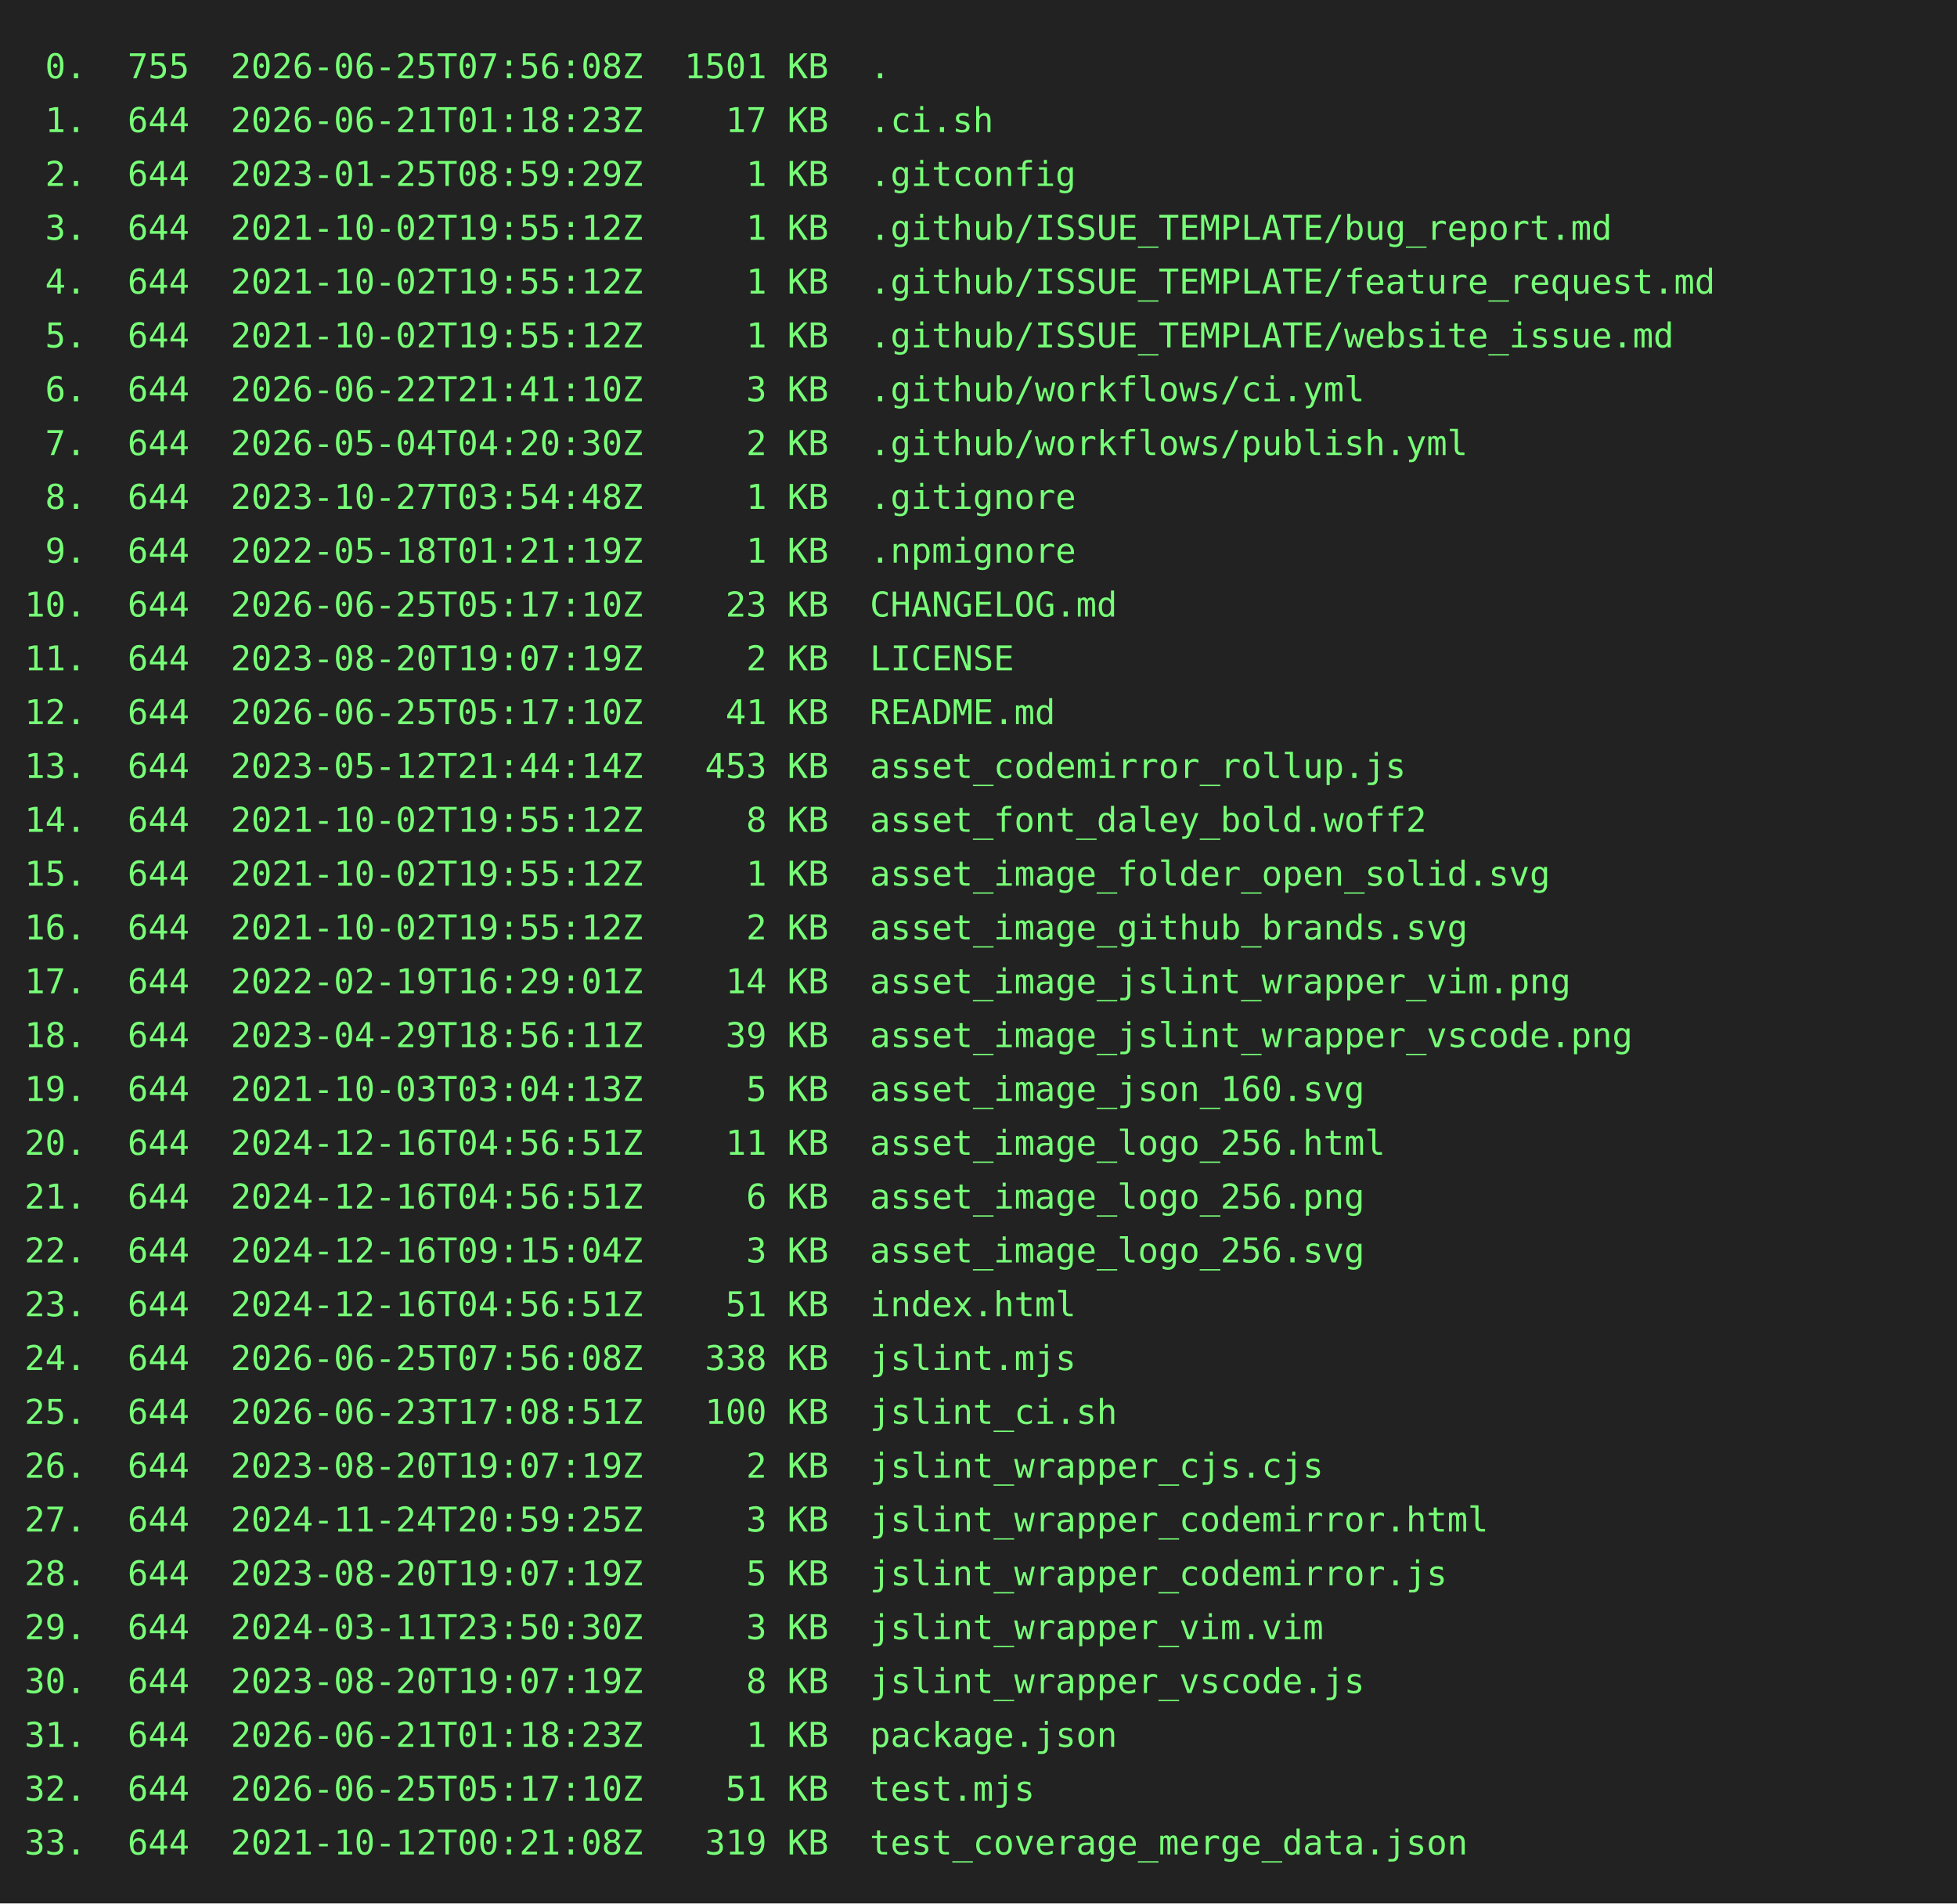
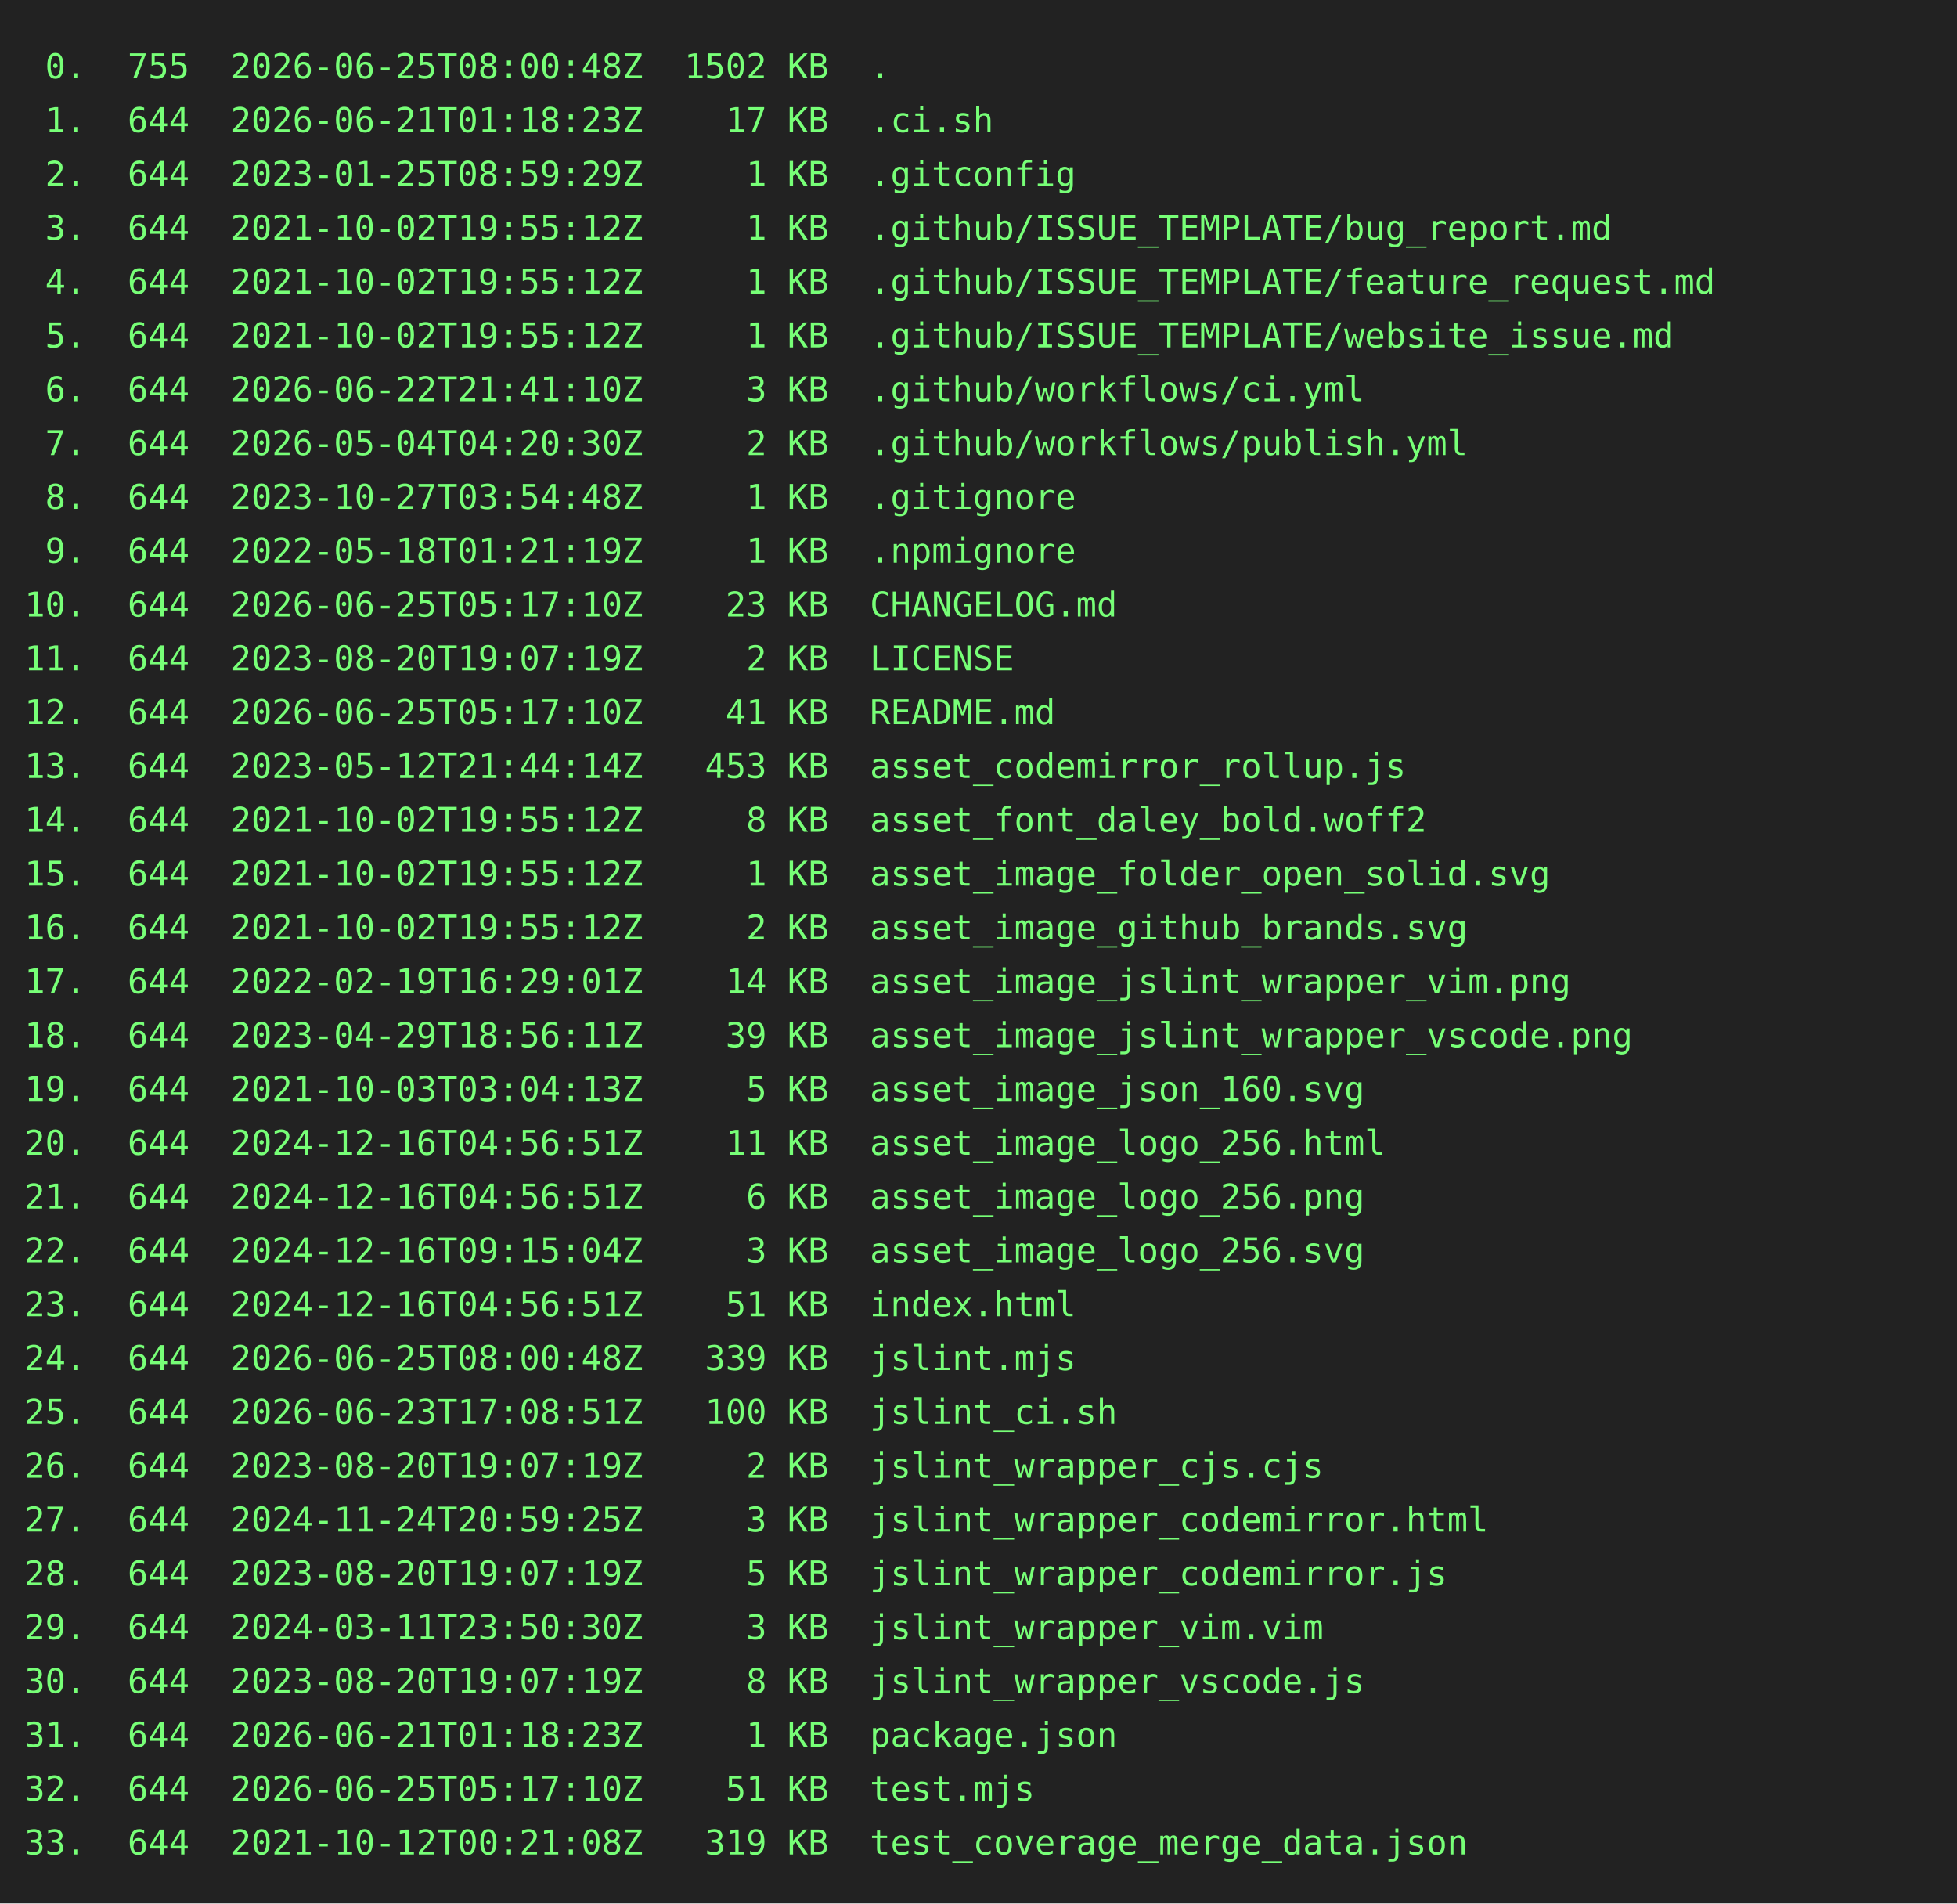
<svg xmlns="http://www.w3.org/2000/svg" height="778" width="800">
  <rect height="778" fill="#222" width="800" />
  <text fill="#7f7" font-family="consolas, menlo, monospace" font-size="14" xml:space="preserve">
-     <tspan lengthAdjust="spacingAndGlyphs" textLength="768" x="10" y="32"> 0.  755  2026-06-25T07:56:08Z  1501 KB  .                                                       </tspan>
+     <tspan lengthAdjust="spacingAndGlyphs" textLength="768" x="10" y="32"> 0.  755  2026-06-25T08:00:48Z  1502 KB  .                                                       </tspan>
    <tspan lengthAdjust="spacingAndGlyphs" textLength="768" x="10" y="54"> 1.  644  2026-06-21T01:18:23Z    17 KB  .ci.sh                                                  </tspan>
    <tspan lengthAdjust="spacingAndGlyphs" textLength="768" x="10" y="76"> 2.  644  2023-01-25T08:59:29Z     1 KB  .gitconfig                                              </tspan>
    <tspan lengthAdjust="spacingAndGlyphs" textLength="768" x="10" y="98"> 3.  644  2021-10-02T19:55:12Z     1 KB  .github/ISSUE_TEMPLATE/bug_report.md                    </tspan>
    <tspan lengthAdjust="spacingAndGlyphs" textLength="768" x="10" y="120"> 4.  644  2021-10-02T19:55:12Z     1 KB  .github/ISSUE_TEMPLATE/feature_request.md               </tspan>
    <tspan lengthAdjust="spacingAndGlyphs" textLength="768" x="10" y="142"> 5.  644  2021-10-02T19:55:12Z     1 KB  .github/ISSUE_TEMPLATE/website_issue.md                 </tspan>
    <tspan lengthAdjust="spacingAndGlyphs" textLength="768" x="10" y="164"> 6.  644  2026-06-22T21:41:10Z     3 KB  .github/workflows/ci.yml                                </tspan>
    <tspan lengthAdjust="spacingAndGlyphs" textLength="768" x="10" y="186"> 7.  644  2026-05-04T04:20:30Z     2 KB  .github/workflows/publish.yml                           </tspan>
    <tspan lengthAdjust="spacingAndGlyphs" textLength="768" x="10" y="208"> 8.  644  2023-10-27T03:54:48Z     1 KB  .gitignore                                              </tspan>
    <tspan lengthAdjust="spacingAndGlyphs" textLength="768" x="10" y="230"> 9.  644  2022-05-18T01:21:19Z     1 KB  .npmignore                                              </tspan>
    <tspan lengthAdjust="spacingAndGlyphs" textLength="768" x="10" y="252">10.  644  2026-06-25T05:17:10Z    23 KB  CHANGELOG.md                                            </tspan>
    <tspan lengthAdjust="spacingAndGlyphs" textLength="768" x="10" y="274">11.  644  2023-08-20T19:07:19Z     2 KB  LICENSE                                                 </tspan>
    <tspan lengthAdjust="spacingAndGlyphs" textLength="768" x="10" y="296">12.  644  2026-06-25T05:17:10Z    41 KB  README.md                                               </tspan>
    <tspan lengthAdjust="spacingAndGlyphs" textLength="768" x="10" y="318">13.  644  2023-05-12T21:44:14Z   453 KB  asset_codemirror_rollup.js                              </tspan>
    <tspan lengthAdjust="spacingAndGlyphs" textLength="768" x="10" y="340">14.  644  2021-10-02T19:55:12Z     8 KB  asset_font_daley_bold.woff2                             </tspan>
    <tspan lengthAdjust="spacingAndGlyphs" textLength="768" x="10" y="362">15.  644  2021-10-02T19:55:12Z     1 KB  asset_image_folder_open_solid.svg                       </tspan>
    <tspan lengthAdjust="spacingAndGlyphs" textLength="768" x="10" y="384">16.  644  2021-10-02T19:55:12Z     2 KB  asset_image_github_brands.svg                           </tspan>
    <tspan lengthAdjust="spacingAndGlyphs" textLength="768" x="10" y="406">17.  644  2022-02-19T16:29:01Z    14 KB  asset_image_jslint_wrapper_vim.png                      </tspan>
    <tspan lengthAdjust="spacingAndGlyphs" textLength="768" x="10" y="428">18.  644  2023-04-29T18:56:11Z    39 KB  asset_image_jslint_wrapper_vscode.png                   </tspan>
    <tspan lengthAdjust="spacingAndGlyphs" textLength="768" x="10" y="450">19.  644  2021-10-03T03:04:13Z     5 KB  asset_image_json_160.svg                                </tspan>
    <tspan lengthAdjust="spacingAndGlyphs" textLength="768" x="10" y="472">20.  644  2024-12-16T04:56:51Z    11 KB  asset_image_logo_256.html                               </tspan>
    <tspan lengthAdjust="spacingAndGlyphs" textLength="768" x="10" y="494">21.  644  2024-12-16T04:56:51Z     6 KB  asset_image_logo_256.png                                </tspan>
    <tspan lengthAdjust="spacingAndGlyphs" textLength="768" x="10" y="516">22.  644  2024-12-16T09:15:04Z     3 KB  asset_image_logo_256.svg                                </tspan>
    <tspan lengthAdjust="spacingAndGlyphs" textLength="768" x="10" y="538">23.  644  2024-12-16T04:56:51Z    51 KB  index.html                                              </tspan>
-     <tspan lengthAdjust="spacingAndGlyphs" textLength="768" x="10" y="560">24.  644  2026-06-25T07:56:08Z   338 KB  jslint.mjs                                              </tspan>
+     <tspan lengthAdjust="spacingAndGlyphs" textLength="768" x="10" y="560">24.  644  2026-06-25T08:00:48Z   339 KB  jslint.mjs                                              </tspan>
    <tspan lengthAdjust="spacingAndGlyphs" textLength="768" x="10" y="582">25.  644  2026-06-23T17:08:51Z   100 KB  jslint_ci.sh                                            </tspan>
    <tspan lengthAdjust="spacingAndGlyphs" textLength="768" x="10" y="604">26.  644  2023-08-20T19:07:19Z     2 KB  jslint_wrapper_cjs.cjs                                  </tspan>
    <tspan lengthAdjust="spacingAndGlyphs" textLength="768" x="10" y="626">27.  644  2024-11-24T20:59:25Z     3 KB  jslint_wrapper_codemirror.html                          </tspan>
    <tspan lengthAdjust="spacingAndGlyphs" textLength="768" x="10" y="648">28.  644  2023-08-20T19:07:19Z     5 KB  jslint_wrapper_codemirror.js                            </tspan>
    <tspan lengthAdjust="spacingAndGlyphs" textLength="768" x="10" y="670">29.  644  2024-03-11T23:50:30Z     3 KB  jslint_wrapper_vim.vim                                  </tspan>
    <tspan lengthAdjust="spacingAndGlyphs" textLength="768" x="10" y="692">30.  644  2023-08-20T19:07:19Z     8 KB  jslint_wrapper_vscode.js                                </tspan>
    <tspan lengthAdjust="spacingAndGlyphs" textLength="768" x="10" y="714">31.  644  2026-06-21T01:18:23Z     1 KB  package.json                                            </tspan>
    <tspan lengthAdjust="spacingAndGlyphs" textLength="768" x="10" y="736">32.  644  2026-06-25T05:17:10Z    51 KB  test.mjs                                                </tspan>
    <tspan lengthAdjust="spacingAndGlyphs" textLength="768" x="10" y="758">33.  644  2021-10-12T00:21:08Z   319 KB  test_coverage_merge_data.json                           </tspan>
  </text>
</svg>
